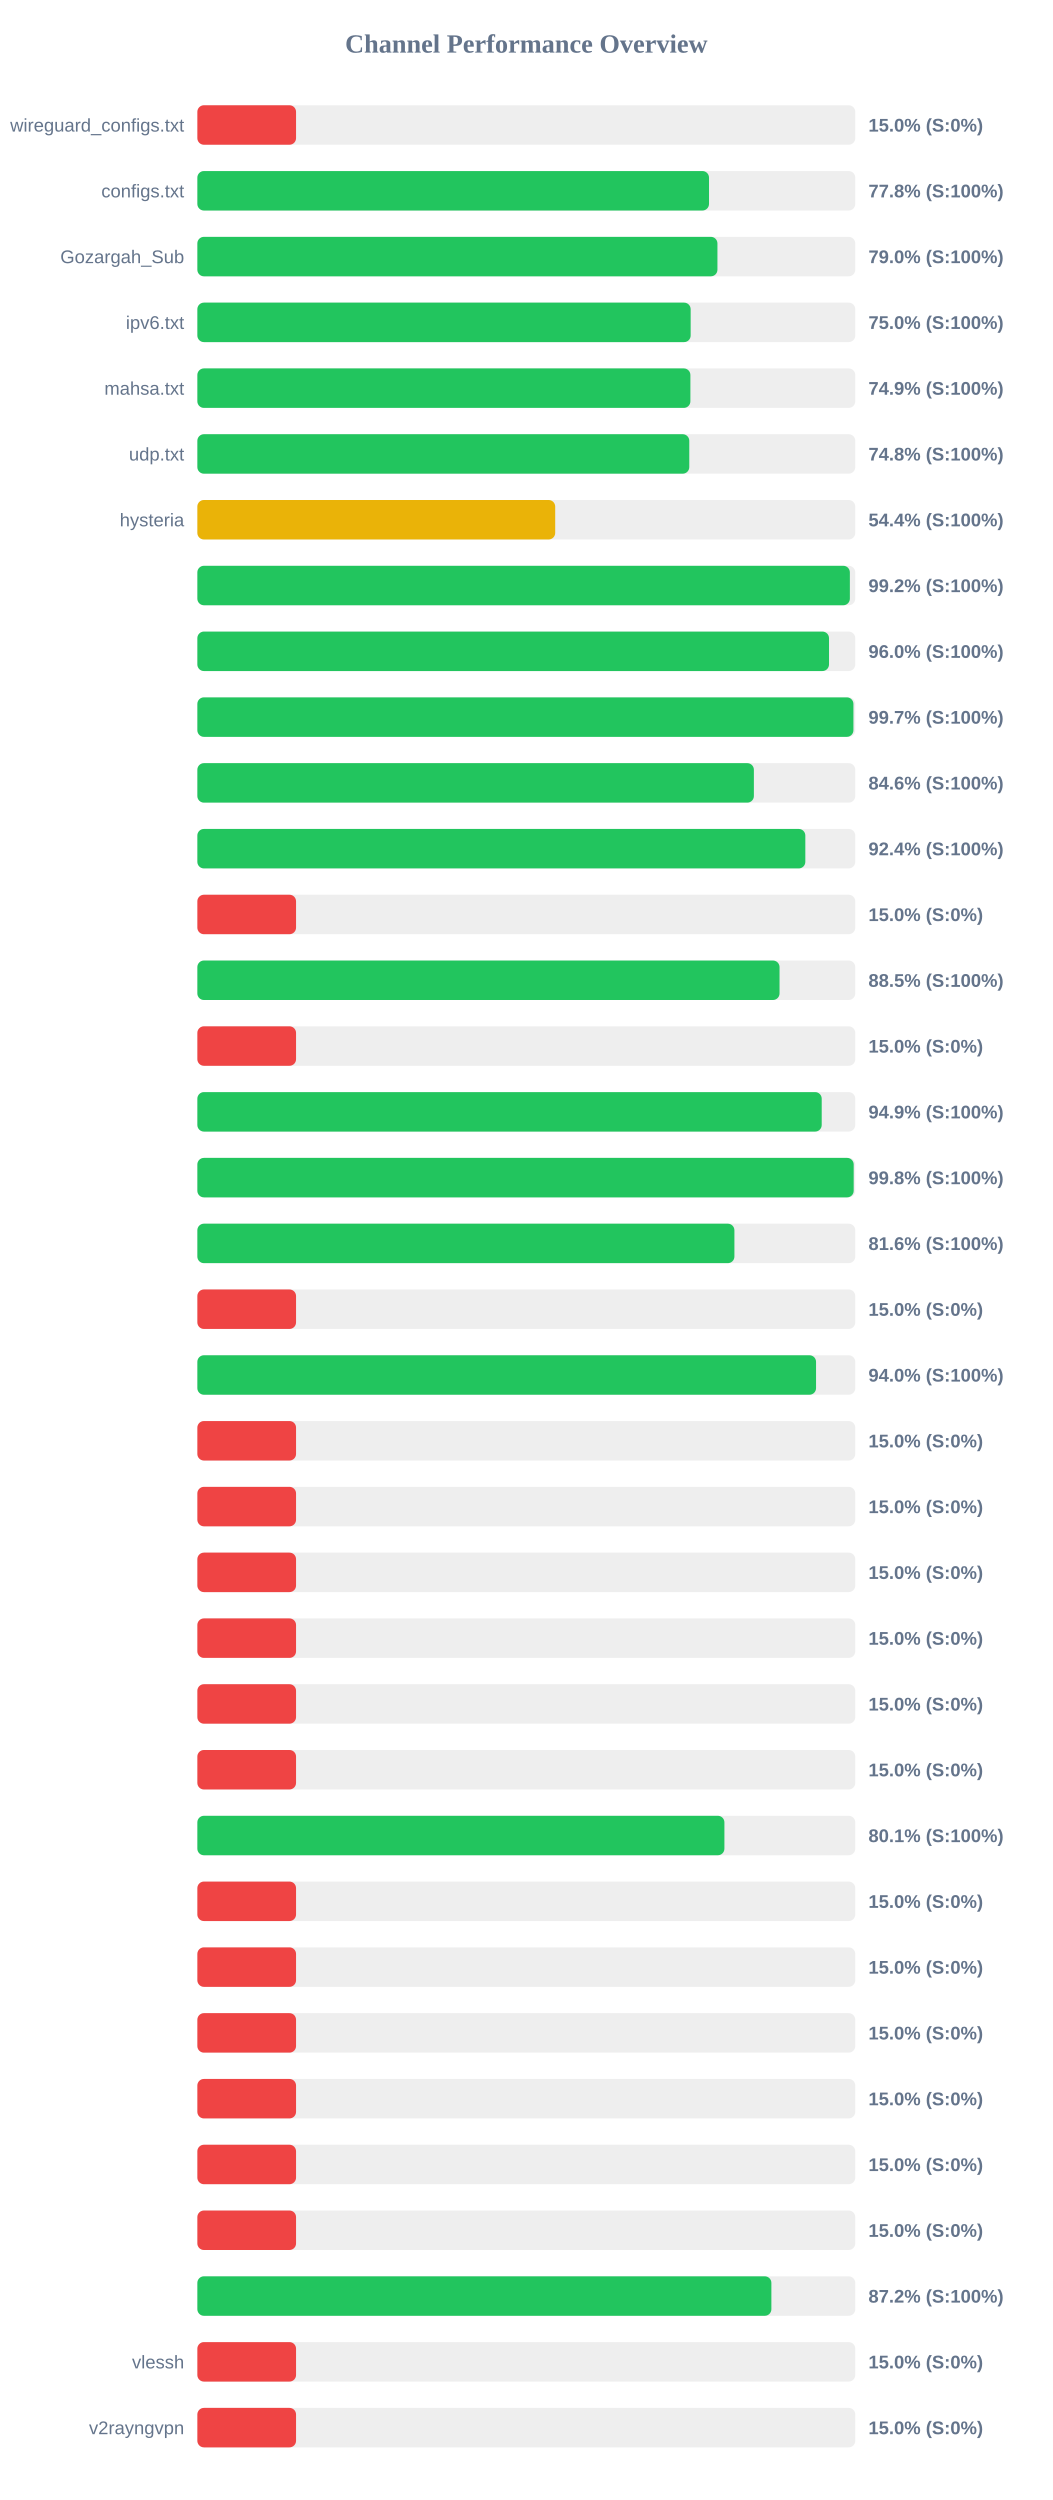
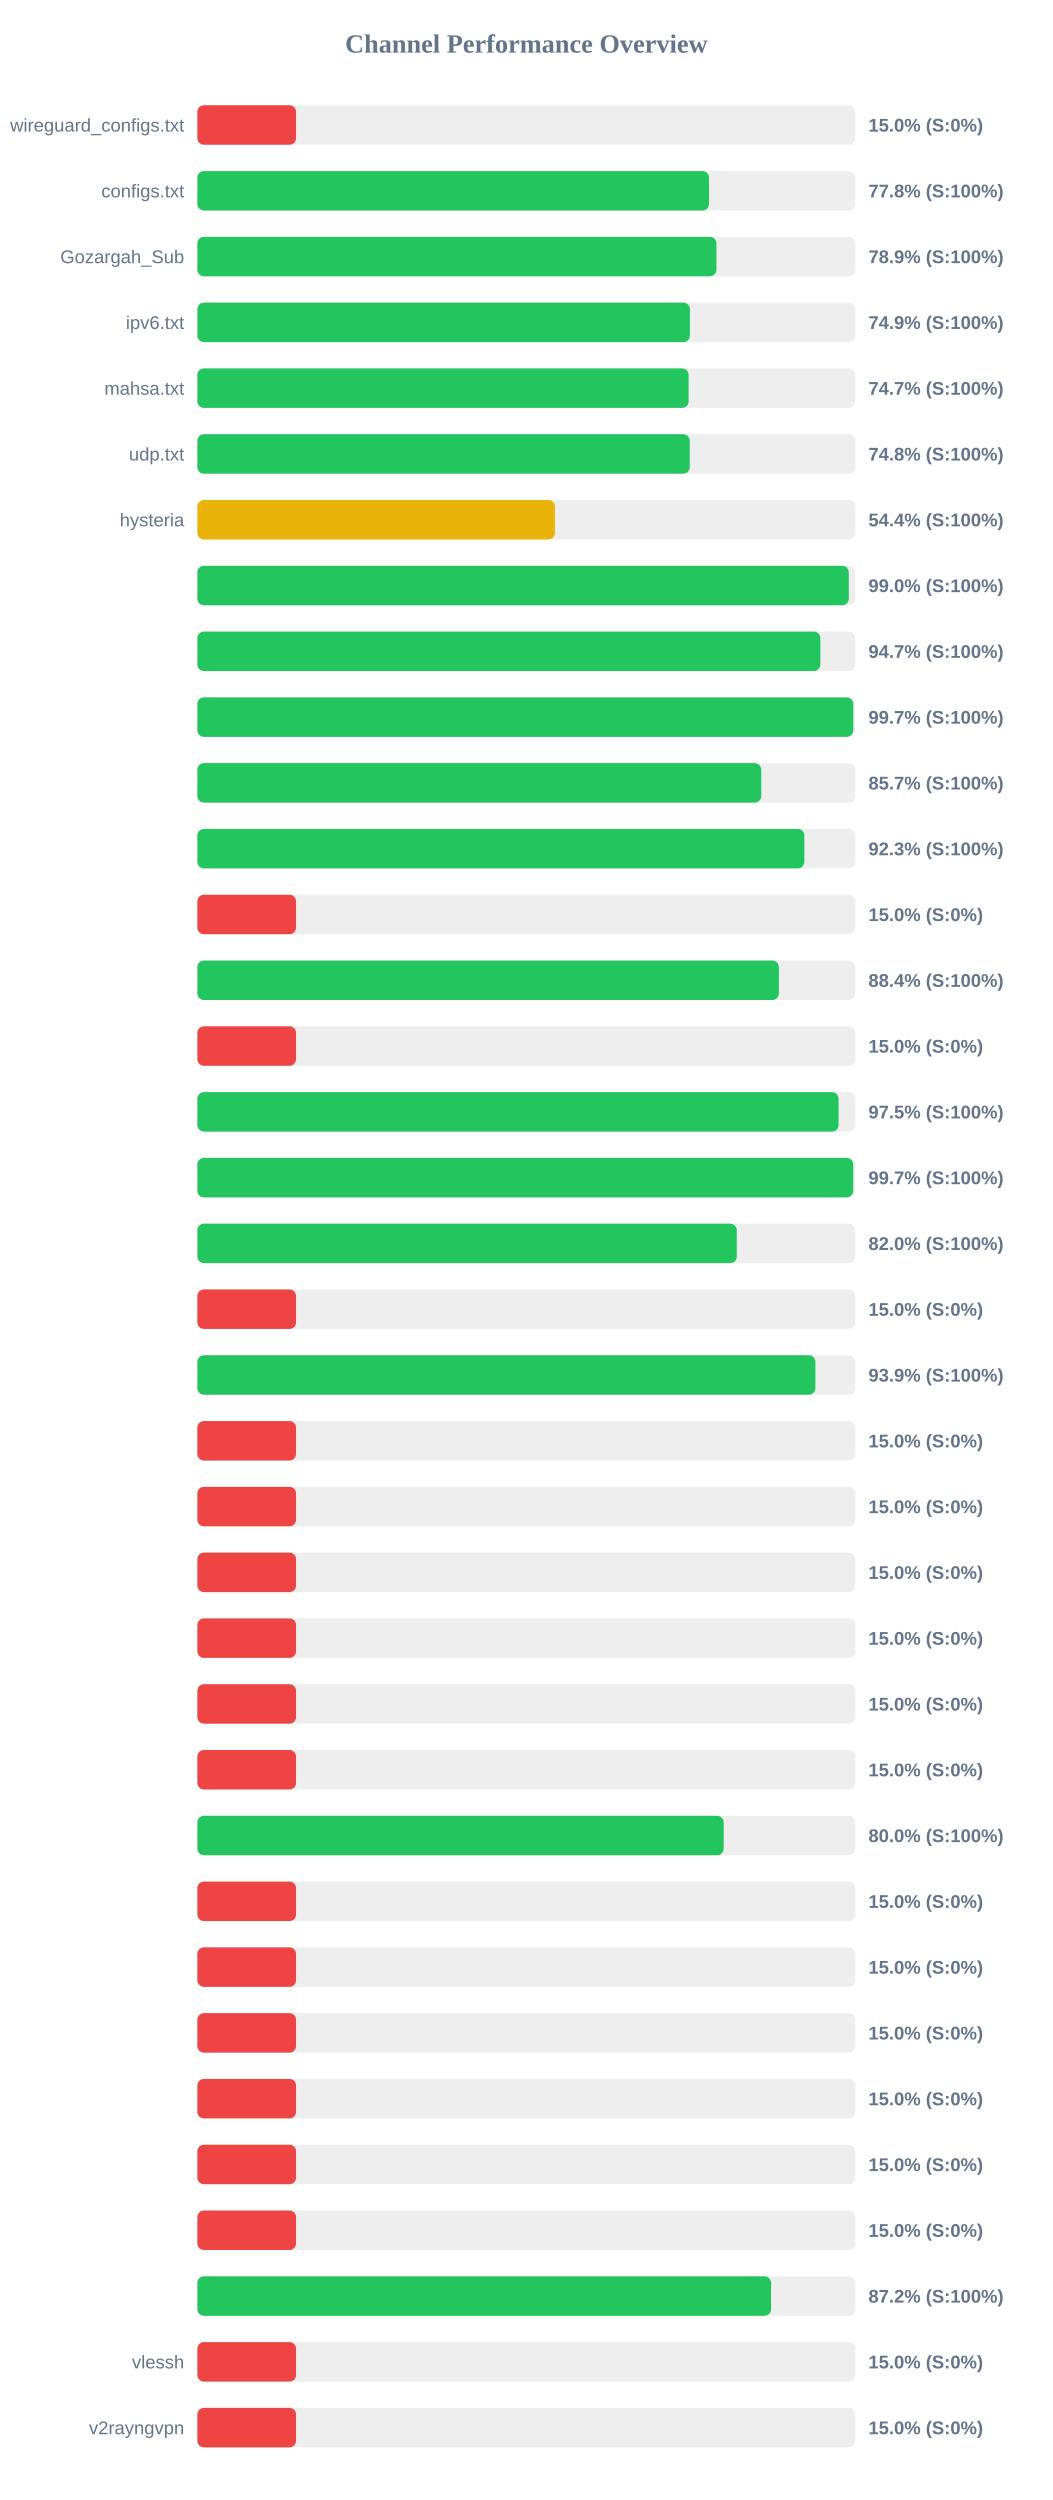
<svg xmlns="http://www.w3.org/2000/svg" width="800" height="1900" version="1.1">
  <style>
        .row { font: 14px Arial; fill: #64748b; }
        .score { font: bold 14px Arial; fill: #64748b; }
    </style>
  <text x="400" y="40" text-anchor="middle" font-size="20px" font-weight="bold" fill="#64748b">Channel Performance Overview</text>
  <rect x="150" y="80" width="500" height="30" fill="#eee" rx="5" />
  <rect x="150" y="80" width="75.0" height="30" fill="#ef4444" rx="5" />
  <text x="140" y="100" text-anchor="end" class="row">wireguard_configs.txt</text>
  <text x="660" y="100" text-anchor="start" class="score">15.0% (S:0%)</text>
  <rect x="150" y="130" width="500" height="30" fill="#eee" rx="5" />
  <rect x="150" y="130" width="388.85" height="30" fill="#22c55e" rx="5" />
  <text x="140" y="150" text-anchor="end" class="row">configs.txt</text>
  <text x="660" y="150" text-anchor="start" class="score">77.8% (S:100%)</text>
  <rect x="150" y="180" width="500" height="30" fill="#eee" rx="5" />
-   <rect x="150" y="180" width="395.25" height="30" fill="#22c55e" rx="5" />
+   <rect x="150" y="180" width="394.5" height="30" fill="#22c55e" rx="5" />
  <text x="140" y="200" text-anchor="end" class="row">Gozargah_Sub</text>
-   <text x="660" y="200" text-anchor="start" class="score">79.0% (S:100%)</text>
+   <text x="660" y="200" text-anchor="start" class="score">78.9% (S:100%)</text>
  <rect x="150" y="230" width="500" height="30" fill="#eee" rx="5" />
-   <rect x="150" y="230" width="374.9" height="30" fill="#22c55e" rx="5" />
+   <rect x="150" y="230" width="374.35" height="30" fill="#22c55e" rx="5" />
  <text x="140" y="250" text-anchor="end" class="row">ipv6.txt</text>
-   <text x="660" y="250" text-anchor="start" class="score">75.0% (S:100%)</text>
+   <text x="660" y="250" text-anchor="start" class="score">74.9% (S:100%)</text>
  <rect x="150" y="280" width="500" height="30" fill="#eee" rx="5" />
-   <rect x="150" y="280" width="374.7" height="30" fill="#22c55e" rx="5" />
+   <rect x="150" y="280" width="373.35" height="30" fill="#22c55e" rx="5" />
  <text x="140" y="300" text-anchor="end" class="row">mahsa.txt</text>
-   <text x="660" y="300" text-anchor="start" class="score">74.9% (S:100%)</text>
+   <text x="660" y="300" text-anchor="start" class="score">74.7% (S:100%)</text>
  <rect x="150" y="330" width="500" height="30" fill="#eee" rx="5" />
-   <rect x="150" y="330" width="373.85" height="30" fill="#22c55e" rx="5" />
+   <rect x="150" y="330" width="374.2" height="30" fill="#22c55e" rx="5" />
  <text x="140" y="350" text-anchor="end" class="row">udp.txt</text>
  <text x="660" y="350" text-anchor="start" class="score">74.8% (S:100%)</text>
  <rect x="150" y="380" width="500" height="30" fill="#eee" rx="5" />
-   <rect x="150" y="380" width="271.95" height="30" fill="#eab308" rx="5" />
+   <rect x="150" y="380" width="271.75" height="30" fill="#eab308" rx="5" />
  <text x="140" y="400" text-anchor="end" class="row">hysteria</text>
  <text x="660" y="400" text-anchor="start" class="score">54.4% (S:100%)</text>
  <rect x="150" y="430" width="500" height="30" fill="#eee" rx="5" />
-   <rect x="150" y="430" width="495.9" height="30" fill="#22c55e" rx="5" />
+   <rect x="150" y="430" width="495.1" height="30" fill="#22c55e" rx="5" />
  <text x="140" y="450" text-anchor="end" class="row" />
-   <text x="660" y="450" text-anchor="start" class="score">99.2% (S:100%)</text>
+   <text x="660" y="450" text-anchor="start" class="score">99.0% (S:100%)</text>
  <rect x="150" y="480" width="500" height="30" fill="#eee" rx="5" />
-   <rect x="150" y="480" width="480.05" height="30" fill="#22c55e" rx="5" />
+   <rect x="150" y="480" width="473.45" height="30" fill="#22c55e" rx="5" />
  <text x="140" y="500" text-anchor="end" class="row" />
-   <text x="660" y="500" text-anchor="start" class="score">96.0% (S:100%)</text>
+   <text x="660" y="500" text-anchor="start" class="score">94.7% (S:100%)</text>
  <rect x="150" y="530" width="500" height="30" fill="#eee" rx="5" />
-   <rect x="150" y="530" width="498.6" height="30" fill="#22c55e" rx="5" />
+   <rect x="150" y="530" width="498.5" height="30" fill="#22c55e" rx="5" />
  <text x="140" y="550" text-anchor="end" class="row" />
  <text x="660" y="550" text-anchor="start" class="score">99.7% (S:100%)</text>
  <rect x="150" y="580" width="500" height="30" fill="#eee" rx="5" />
-   <rect x="150" y="580" width="422.95" height="30" fill="#22c55e" rx="5" />
+   <rect x="150" y="580" width="428.55" height="30" fill="#22c55e" rx="5" />
  <text x="140" y="600" text-anchor="end" class="row" />
-   <text x="660" y="600" text-anchor="start" class="score">84.6% (S:100%)</text>
+   <text x="660" y="600" text-anchor="start" class="score">85.7% (S:100%)</text>
  <rect x="150" y="630" width="500" height="30" fill="#eee" rx="5" />
-   <rect x="150" y="630" width="462.05" height="30" fill="#22c55e" rx="5" />
+   <rect x="150" y="630" width="461.3" height="30" fill="#22c55e" rx="5" />
  <text x="140" y="650" text-anchor="end" class="row" />
-   <text x="660" y="650" text-anchor="start" class="score">92.4% (S:100%)</text>
+   <text x="660" y="650" text-anchor="start" class="score">92.3% (S:100%)</text>
  <rect x="150" y="680" width="500" height="30" fill="#eee" rx="5" />
  <rect x="150" y="680" width="75.0" height="30" fill="#ef4444" rx="5" />
  <text x="140" y="700" text-anchor="end" class="row" />
  <text x="660" y="700" text-anchor="start" class="score">15.0% (S:0%)</text>
  <rect x="150" y="730" width="500" height="30" fill="#eee" rx="5" />
-   <rect x="150" y="730" width="442.45" height="30" fill="#22c55e" rx="5" />
+   <rect x="150" y="730" width="441.95" height="30" fill="#22c55e" rx="5" />
  <text x="140" y="750" text-anchor="end" class="row" />
-   <text x="660" y="750" text-anchor="start" class="score">88.5% (S:100%)</text>
+   <text x="660" y="750" text-anchor="start" class="score">88.4% (S:100%)</text>
  <rect x="150" y="780" width="500" height="30" fill="#eee" rx="5" />
  <rect x="150" y="780" width="75.0" height="30" fill="#ef4444" rx="5" />
  <text x="140" y="800" text-anchor="end" class="row" />
  <text x="660" y="800" text-anchor="start" class="score">15.0% (S:0%)</text>
  <rect x="150" y="830" width="500" height="30" fill="#eee" rx="5" />
-   <rect x="150" y="830" width="474.5" height="30" fill="#22c55e" rx="5" />
+   <rect x="150" y="830" width="487.3" height="30" fill="#22c55e" rx="5" />
  <text x="140" y="850" text-anchor="end" class="row" />
-   <text x="660" y="850" text-anchor="start" class="score">94.9% (S:100%)</text>
+   <text x="660" y="850" text-anchor="start" class="score">97.5% (S:100%)</text>
  <rect x="150" y="880" width="500" height="30" fill="#eee" rx="5" />
-   <rect x="150" y="880" width="498.8" height="30" fill="#22c55e" rx="5" />
+   <rect x="150" y="880" width="498.45" height="30" fill="#22c55e" rx="5" />
  <text x="140" y="900" text-anchor="end" class="row" />
-   <text x="660" y="900" text-anchor="start" class="score">99.8% (S:100%)</text>
+   <text x="660" y="900" text-anchor="start" class="score">99.7% (S:100%)</text>
  <rect x="150" y="930" width="500" height="30" fill="#eee" rx="5" />
-   <rect x="150" y="930" width="408.15" height="30" fill="#22c55e" rx="5" />
+   <rect x="150" y="930" width="409.95" height="30" fill="#22c55e" rx="5" />
  <text x="140" y="950" text-anchor="end" class="row" />
-   <text x="660" y="950" text-anchor="start" class="score">81.6% (S:100%)</text>
+   <text x="660" y="950" text-anchor="start" class="score">82.0% (S:100%)</text>
  <rect x="150" y="980" width="500" height="30" fill="#eee" rx="5" />
  <rect x="150" y="980" width="75.0" height="30" fill="#ef4444" rx="5" />
  <text x="140" y="1000" text-anchor="end" class="row" />
  <text x="660" y="1000" text-anchor="start" class="score">15.0% (S:0%)</text>
  <rect x="150" y="1030" width="500" height="30" fill="#eee" rx="5" />
-   <rect x="150" y="1030" width="470.2" height="30" fill="#22c55e" rx="5" />
+   <rect x="150" y="1030" width="469.7" height="30" fill="#22c55e" rx="5" />
  <text x="140" y="1050" text-anchor="end" class="row" />
-   <text x="660" y="1050" text-anchor="start" class="score">94.0% (S:100%)</text>
+   <text x="660" y="1050" text-anchor="start" class="score">93.9% (S:100%)</text>
  <rect x="150" y="1080" width="500" height="30" fill="#eee" rx="5" />
  <rect x="150" y="1080" width="75.0" height="30" fill="#ef4444" rx="5" />
  <text x="140" y="1100" text-anchor="end" class="row" />
  <text x="660" y="1100" text-anchor="start" class="score">15.0% (S:0%)</text>
  <rect x="150" y="1130" width="500" height="30" fill="#eee" rx="5" />
  <rect x="150" y="1130" width="75.0" height="30" fill="#ef4444" rx="5" />
  <text x="140" y="1150" text-anchor="end" class="row" />
  <text x="660" y="1150" text-anchor="start" class="score">15.0% (S:0%)</text>
  <rect x="150" y="1180" width="500" height="30" fill="#eee" rx="5" />
  <rect x="150" y="1180" width="75.0" height="30" fill="#ef4444" rx="5" />
  <text x="140" y="1200" text-anchor="end" class="row" />
  <text x="660" y="1200" text-anchor="start" class="score">15.0% (S:0%)</text>
  <rect x="150" y="1230" width="500" height="30" fill="#eee" rx="5" />
  <rect x="150" y="1230" width="75.0" height="30" fill="#ef4444" rx="5" />
  <text x="140" y="1250" text-anchor="end" class="row" />
  <text x="660" y="1250" text-anchor="start" class="score">15.0% (S:0%)</text>
  <rect x="150" y="1280" width="500" height="30" fill="#eee" rx="5" />
  <rect x="150" y="1280" width="75.0" height="30" fill="#ef4444" rx="5" />
  <text x="140" y="1300" text-anchor="end" class="row" />
  <text x="660" y="1300" text-anchor="start" class="score">15.0% (S:0%)</text>
  <rect x="150" y="1330" width="500" height="30" fill="#eee" rx="5" />
  <rect x="150" y="1330" width="75.0" height="30" fill="#ef4444" rx="5" />
  <text x="140" y="1350" text-anchor="end" class="row" />
  <text x="660" y="1350" text-anchor="start" class="score">15.0% (S:0%)</text>
  <rect x="150" y="1380" width="500" height="30" fill="#eee" rx="5" />
-   <rect x="150" y="1380" width="400.55" height="30" fill="#22c55e" rx="5" />
+   <rect x="150" y="1380" width="400.0" height="30" fill="#22c55e" rx="5" />
  <text x="140" y="1400" text-anchor="end" class="row" />
-   <text x="660" y="1400" text-anchor="start" class="score">80.1% (S:100%)</text>
+   <text x="660" y="1400" text-anchor="start" class="score">80.0% (S:100%)</text>
  <rect x="150" y="1430" width="500" height="30" fill="#eee" rx="5" />
  <rect x="150" y="1430" width="75.0" height="30" fill="#ef4444" rx="5" />
  <text x="140" y="1450" text-anchor="end" class="row" />
  <text x="660" y="1450" text-anchor="start" class="score">15.0% (S:0%)</text>
  <rect x="150" y="1480" width="500" height="30" fill="#eee" rx="5" />
  <rect x="150" y="1480" width="75.0" height="30" fill="#ef4444" rx="5" />
  <text x="140" y="1500" text-anchor="end" class="row" />
  <text x="660" y="1500" text-anchor="start" class="score">15.0% (S:0%)</text>
  <rect x="150" y="1530" width="500" height="30" fill="#eee" rx="5" />
  <rect x="150" y="1530" width="75.0" height="30" fill="#ef4444" rx="5" />
  <text x="140" y="1550" text-anchor="end" class="row" />
  <text x="660" y="1550" text-anchor="start" class="score">15.0% (S:0%)</text>
  <rect x="150" y="1580" width="500" height="30" fill="#eee" rx="5" />
  <rect x="150" y="1580" width="75.0" height="30" fill="#ef4444" rx="5" />
  <text x="140" y="1600" text-anchor="end" class="row" />
  <text x="660" y="1600" text-anchor="start" class="score">15.0% (S:0%)</text>
  <rect x="150" y="1630" width="500" height="30" fill="#eee" rx="5" />
  <rect x="150" y="1630" width="75.0" height="30" fill="#ef4444" rx="5" />
  <text x="140" y="1650" text-anchor="end" class="row" />
  <text x="660" y="1650" text-anchor="start" class="score">15.0% (S:0%)</text>
  <rect x="150" y="1680" width="500" height="30" fill="#eee" rx="5" />
  <rect x="150" y="1680" width="75.0" height="30" fill="#ef4444" rx="5" />
  <text x="140" y="1700" text-anchor="end" class="row" />
  <text x="660" y="1700" text-anchor="start" class="score">15.0% (S:0%)</text>
  <rect x="150" y="1730" width="500" height="30" fill="#eee" rx="5" />
-   <rect x="150" y="1730" width="436.25" height="30" fill="#22c55e" rx="5" />
+   <rect x="150" y="1730" width="436.0" height="30" fill="#22c55e" rx="5" />
  <text x="140" y="1750" text-anchor="end" class="row" />
  <text x="660" y="1750" text-anchor="start" class="score">87.2% (S:100%)</text>
  <rect x="150" y="1780" width="500" height="30" fill="#eee" rx="5" />
  <rect x="150" y="1780" width="75.0" height="30" fill="#ef4444" rx="5" />
  <text x="140" y="1800" text-anchor="end" class="row">vlessh</text>
  <text x="660" y="1800" text-anchor="start" class="score">15.0% (S:0%)</text>
  <rect x="150" y="1830" width="500" height="30" fill="#eee" rx="5" />
  <rect x="150" y="1830" width="75.0" height="30" fill="#ef4444" rx="5" />
  <text x="140" y="1850" text-anchor="end" class="row">v2rayngvpn</text>
  <text x="660" y="1850" text-anchor="start" class="score">15.0% (S:0%)</text>
</svg>
